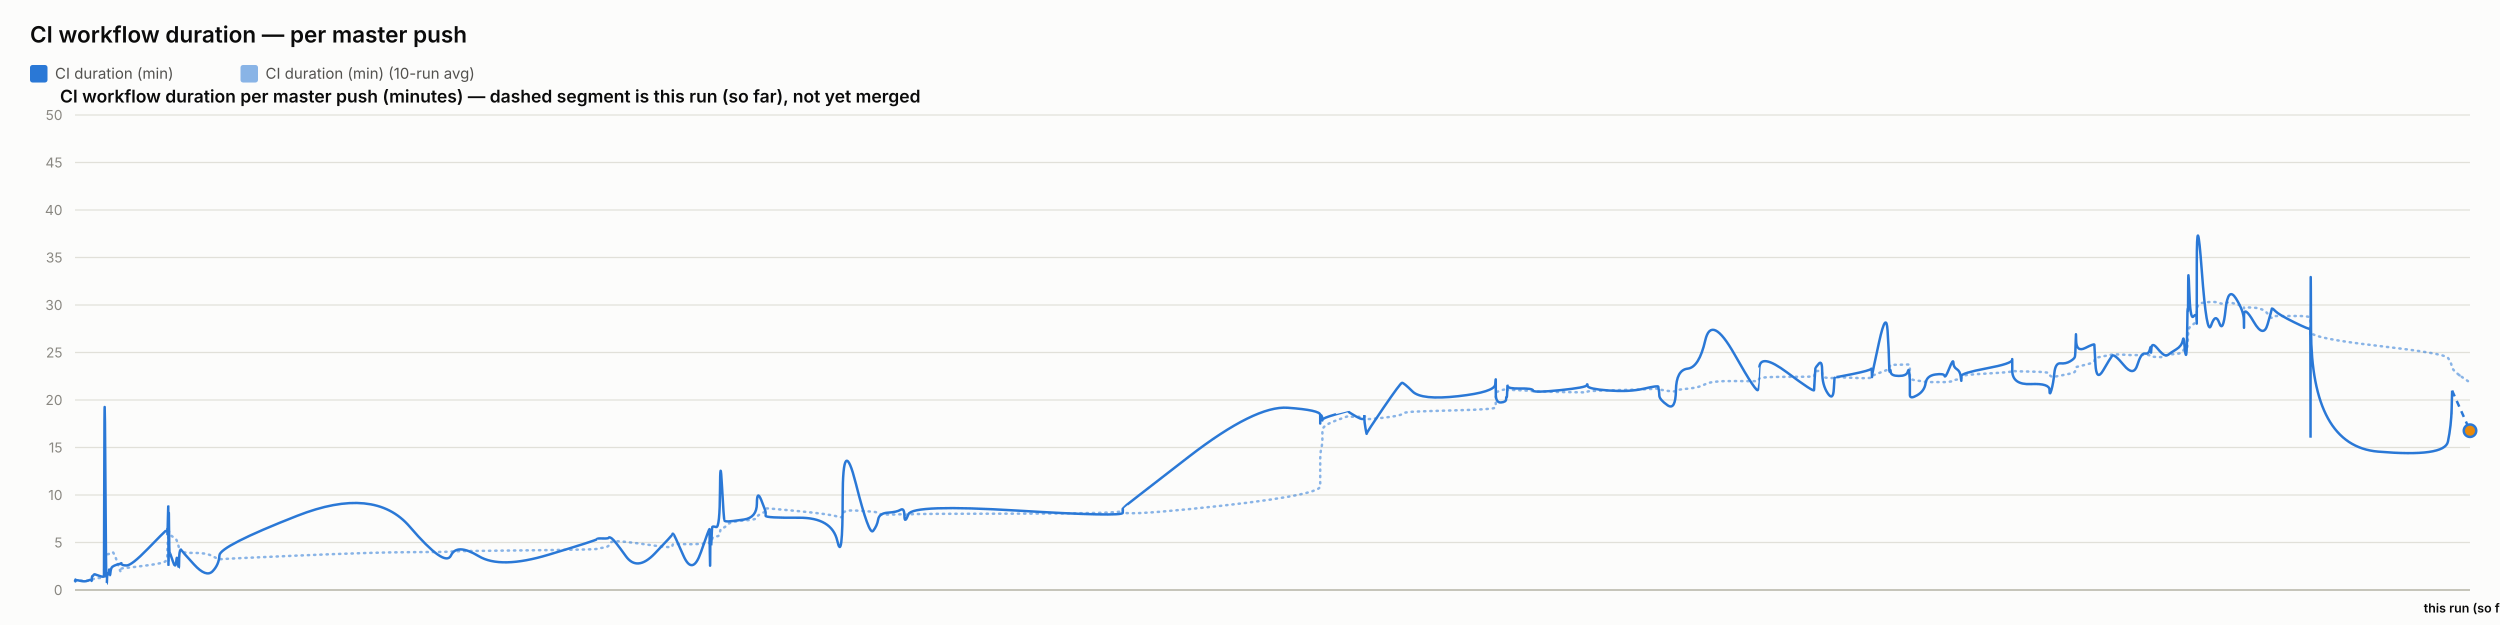
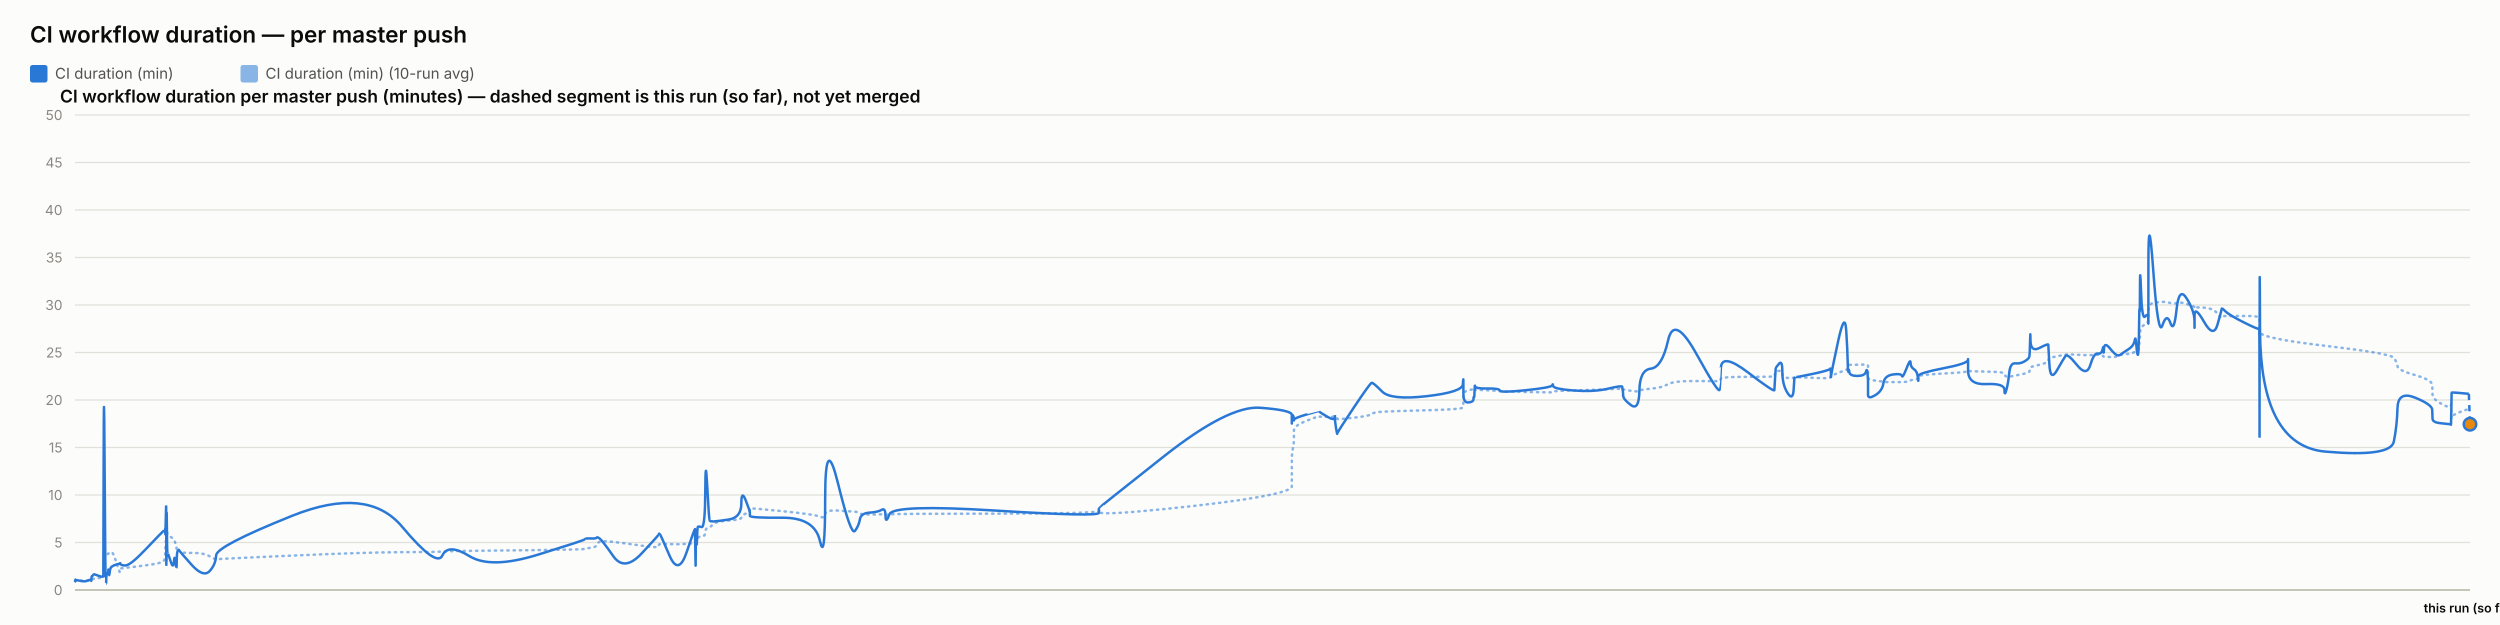
<svg xmlns="http://www.w3.org/2000/svg" width="2000" height="500" viewBox="0 0 2000 500" font-family="system-ui, -apple-system, sans-serif">
  <rect x="0" y="0" width="2000" height="500" fill="#fcfcfb" />
  <text x="24" y="34" font-size="18" font-weight="600" fill="#0b0b0b">CI workflow duration — per master push</text>
  <rect x="24" y="52" width="14" height="14" rx="2" fill="#2a78d6" />
  <text x="44" y="63" font-size="12" fill="#52514e" font-family="system-ui, -apple-system, sans-serif">CI duration (min)</text>
  <rect x="192.4" y="52" width="14" height="14" rx="2" fill="#2a78d6" opacity="0.55" />
  <text x="212.4" y="63" font-size="12" fill="#52514e" font-family="system-ui, -apple-system, sans-serif">CI duration (min) (10-run avg)</text>
  <text x="48" y="82" font-size="14" font-weight="600" fill="#0b0b0b" font-family="system-ui, -apple-system, sans-serif">CI workflow duration per master push (minutes) — dashed segment is this run (so far), not yet merged</text>
  <line x1="60" y1="472" x2="1976" y2="472" stroke="#e1e0d9" stroke-width="1" />
  <text x="50" y="476" font-size="11" text-anchor="end" fill="#898781" font-family="system-ui, -apple-system, sans-serif">0</text>
  <line x1="60" y1="434" x2="1976" y2="434" stroke="#e1e0d9" stroke-width="1" />
  <text x="50" y="438" font-size="11" text-anchor="end" fill="#898781" font-family="system-ui, -apple-system, sans-serif">5</text>
  <line x1="60" y1="396" x2="1976" y2="396" stroke="#e1e0d9" stroke-width="1" />
  <text x="50" y="400" font-size="11" text-anchor="end" fill="#898781" font-family="system-ui, -apple-system, sans-serif">10</text>
  <line x1="60" y1="358" x2="1976" y2="358" stroke="#e1e0d9" stroke-width="1" />
  <text x="50" y="362" font-size="11" text-anchor="end" fill="#898781" font-family="system-ui, -apple-system, sans-serif">15</text>
  <line x1="60" y1="320" x2="1976" y2="320" stroke="#e1e0d9" stroke-width="1" />
  <text x="50" y="324" font-size="11" text-anchor="end" fill="#898781" font-family="system-ui, -apple-system, sans-serif">20</text>
  <line x1="60" y1="282" x2="1976" y2="282" stroke="#e1e0d9" stroke-width="1" />
  <text x="50" y="286" font-size="11" text-anchor="end" fill="#898781" font-family="system-ui, -apple-system, sans-serif">25</text>
  <line x1="60" y1="244" x2="1976" y2="244" stroke="#e1e0d9" stroke-width="1" />
  <text x="50" y="248" font-size="11" text-anchor="end" fill="#898781" font-family="system-ui, -apple-system, sans-serif">30</text>
  <line x1="60" y1="206" x2="1976" y2="206" stroke="#e1e0d9" stroke-width="1" />
  <text x="50" y="210" font-size="11" text-anchor="end" fill="#898781" font-family="system-ui, -apple-system, sans-serif">35</text>
  <line x1="60" y1="168" x2="1976" y2="168" stroke="#e1e0d9" stroke-width="1" />
  <text x="50" y="172" font-size="11" text-anchor="end" fill="#898781" font-family="system-ui, -apple-system, sans-serif">40</text>
  <line x1="60" y1="130" x2="1976" y2="130" stroke="#e1e0d9" stroke-width="1" />
  <text x="50" y="134" font-size="11" text-anchor="end" fill="#898781" font-family="system-ui, -apple-system, sans-serif">45</text>
  <line x1="60" y1="92" x2="1976" y2="92" stroke="#e1e0d9" stroke-width="1" />
  <text x="50" y="96" font-size="11" text-anchor="end" fill="#898781" font-family="system-ui, -apple-system, sans-serif">50</text>
  <line x1="60" y1="472" x2="1976" y2="472" stroke="#c3c2b7" stroke-width="1.5" />
-   <path d="M 60 464.907 Q 60.049 464.463 60.168 464.622 Q 60.287 464.78 60.329 464.701 Q 60.371 464.622 60.381 464.498 Q 60.392 464.375 60.429 464.451 Q 60.466 464.527 60.476 464.472 Q 60.486 464.418 64.205 464.488 Q 67.923 464.558 70.19 464.5 Q 72.457 464.442 72.763 464.453 Q 73.07 464.463 73.237 464.457 Q 73.404 464.451 73.42 464.356 Q 73.436 464.261 73.641 464.026 Q 73.846 463.792 73.925 463.64 Q 74.004 463.488 74.684 463.285 Q 75.365 463.083 75.691 462.791 Q 76.017 462.5 79.578 462.411 Q 83.14 462.323 83.181 462.031 Q 83.223 461.74 83.447 452.544 Q 83.672 443.348 84.248 443.481 Q 84.825 443.614 85.208 443.722 Q 85.591 443.829 85.637 443.62 Q 85.683 443.411 86.319 443.335 Q 86.954 443.259 87.048 443.196 Q 87.142 443.133 87.244 442.86 Q 87.347 442.588 87.645 442.721 Q 87.943 442.854 88.319 442.474 Q 88.696 442.094 89.892 441.733 Q 91.087 441.372 93.853 449.928 Q 96.62 458.485 96.774 457.699 Q 96.928 456.914 96.933 456.04 Q 96.938 455.166 97.106 454.887 Q 97.273 454.609 101.291 454.267 Q 105.309 453.925 118.173 452.227 Q 131.037 450.53 132.38 449.023 Q 133.724 447.515 133.777 445.603 Q 133.83 443.69 133.841 442.075 Q 133.852 440.46 133.91 439.269 Q 133.968 438.079 134.014 436.831 Q 134.06 435.583 134.319 433.221 Q 134.578 430.859 134.643 428.629 Q 134.707 426.4 134.742 427.236 Q 134.777 428.072 134.789 425.532 Q 134.801 422.993 134.855 424.988 Q 134.909 426.983 134.945 425.602 Q 134.982 424.221 135.189 425.159 Q 135.397 426.096 135.682 427.084 Q 135.966 428.072 138.205 429.427 Q 140.443 430.783 140.994 431.625 Q 141.546 432.467 142.382 435.159 Q 143.219 437.851 143.259 439.7 Q 143.298 441.549 144.096 440.067 Q 144.894 438.585 145.159 440.549 Q 145.425 442.512 155.198 442.335 Q 164.972 442.157 170.082 444.938 Q 175.191 447.718 175.528 447.433 Q 175.865 447.148 237.728 444.475 Q 299.591 441.803 327.822 441.733 Q 356.052 441.663 360.766 441.252 Q 365.48 440.84 382.905 440.701 Q 400.331 440.561 438.952 440.074 Q 477.573 439.586 477.597 439.143 Q 477.621 438.699 482.201 438.205 Q 486.781 437.711 487.037 436.065 Q 487.292 434.418 489.447 433.443 Q 491.602 432.467 500.646 433.5 Q 509.689 434.532 523.784 436.521 Q 537.88 438.509 537.882 437.129 Q 537.884 435.748 538.51 435.381 Q 539.136 435.013 546.561 435.305 Q 553.986 435.596 560.714 435.108 Q 567.441 434.621 567.481 434.336 Q 567.521 434.051 567.557 433.721 Q 567.593 433.392 567.6 433.037 Q 567.607 432.683 567.864 434.158 Q 568.121 435.634 568.165 434.139 Q 568.21 432.645 568.541 432.442 Q 568.873 432.239 568.909 432.936 Q 568.946 433.633 569.223 433.405 Q 569.5 433.177 569.795 431.156 Q 570.09 429.136 572.958 429.142 Q 575.826 429.149 575.995 426.026 Q 576.163 422.904 577.599 422.486 Q 579.035 422.068 579.602 421.815 Q 580.168 421.561 582.509 419.332 Q 584.85 417.103 595.151 416.425 Q 605.452 415.747 605.507 414.12 Q 605.561 412.492 609.032 410.89 Q 612.502 409.287 612.503 408.724 Q 612.504 408.16 612.506 407.666 Q 612.507 407.172 612.508 406.767 Q 612.51 406.361 639.047 408.939 Q 665.585 411.517 669.845 413.29 Q 674.106 415.063 674.145 411.466 Q 674.183 407.869 684.727 408.451 Q 695.272 409.034 698.472 409.363 Q 701.673 409.693 702.521 410.643 Q 703.369 411.593 710.401 411.643 Q 717.432 411.694 720.452 411.434 Q 723.472 411.175 723.56 411.605 Q 723.649 412.036 726.736 411.485 Q 729.824 410.934 813.995 410.915 Q 898.167 410.896 898.215 408.667 Q 898.264 406.437 898.269 409.484 Q 898.273 412.53 951.269 407.305 Q 1004.265 402.08 1030.217 397.45 Q 1056.17 392.821 1056.171 389.078 Q 1056.173 385.335 1056.174 381.541 Q 1056.175 377.747 1056.176 374.492 Q 1056.177 371.237 1056.179 366.816 Q 1056.18 362.395 1057.041 358.906 Q 1057.902 355.416 1057.905 351.591 Q 1057.908 347.765 1057.91 344.149 Q 1057.912 340.533 1068.173 336.657 Q 1078.434 332.781 1078.437 333.002 Q 1078.439 333.224 1078.682 333.306 Q 1078.926 333.389 1085.185 333.452 Q 1091.444 333.515 1091.446 333.338 Q 1091.448 333.161 1091.451 332.983 Q 1091.453 332.806 1092.399 333.648 Q 1093.344 334.491 1093.359 335.105 Q 1093.373 335.719 1106.845 334.187 Q 1120.316 332.654 1121.59 331.229 Q 1122.863 329.804 1130.011 329.386 Q 1137.158 328.968 1166.493 328.214 Q 1195.827 327.461 1196.202 326.036 Q 1196.577 324.611 1196.582 323.224 Q 1196.587 321.837 1196.593 320.412 Q 1196.599 318.987 1196.62 317.53 Q 1196.64 316.073 1196.644 314.788 Q 1196.647 313.502 1200.764 312.292 Q 1204.881 311.083 1204.887 311.608 Q 1204.893 312.134 1205.262 312.761 Q 1205.631 313.388 1205.801 312.704 Q 1205.97 312.02 1206.091 311.887 Q 1206.212 311.754 1216.143 312.223 Q 1226.075 312.691 1226.524 312.945 Q 1226.973 313.198 1248.017 313.61 Q 1269.061 314.021 1269.465 313.926 Q 1269.87 313.831 1270.099 313.274 Q 1270.328 312.717 1286.864 312.318 Q 1303.399 311.919 1315.034 311.482 Q 1326.669 311.045 1326.682 310.646 Q 1326.696 310.247 1327.025 310.582 Q 1327.354 310.918 1327.451 311.349 Q 1327.548 311.779 1333.997 312.685 Q 1340.446 313.591 1340.733 312.672 Q 1341.02 311.754 1350.128 310.95 Q 1359.237 310.145 1364.192 307.371 Q 1369.147 304.597 1387.626 304.851 Q 1406.104 305.104 1406.429 304.768 Q 1406.754 304.433 1406.78 304.369 Q 1406.806 304.306 1407.44 302.868 Q 1408.074 301.431 1429.647 301.469 Q 1451.219 301.507 1451.23 301.032 Q 1451.241 300.557 1451.782 298.866 Q 1452.323 297.175 1452.331 297.086 Q 1452.339 296.997 1455.058 296.687 Q 1457.777 296.377 1457.778 299.233 Q 1457.78 302.089 1462.121 302.336 Q 1466.462 302.583 1467.041 302.305 Q 1467.621 302.026 1467.764 301.785 Q 1467.906 301.545 1482.106 302.267 Q 1496.306 302.989 1496.868 301.975 Q 1497.43 300.962 1497.513 300.626 Q 1497.596 300.291 1497.601 300.506 Q 1497.606 300.721 1503.295 298.403 Q 1508.984 296.085 1510.062 295.775 Q 1511.141 295.465 1511.278 295.028 Q 1511.416 294.591 1511.836 293.254 Q 1512.257 291.918 1512.574 291.886 Q 1512.891 291.855 1519.087 291.785 Q 1525.284 291.715 1526.185 291.601 Q 1527.086 291.487 1527.485 291.981 Q 1527.885 292.475 1527.887 292.52 Q 1527.888 292.564 1527.89 293.058 Q 1527.891 293.552 1527.894 296.769 Q 1527.897 299.987 1527.899 301.893 Q 1527.901 303.799 1533.74 304.477 Q 1539.58 305.155 1540.445 305.465 Q 1541.31 305.775 1548.218 305.668 Q 1555.126 305.56 1555.643 305.668 Q 1556.16 305.775 1559.406 305.402 Q 1562.653 305.028 1562.701 304.528 Q 1562.749 304.027 1565.41 303.66 Q 1568.07 303.293 1568.571 303.115 Q 1569.072 302.938 1569.079 302.495 Q 1569.086 302.051 1569.094 300.994 Q 1569.102 299.936 1589.403 298.84 Q 1609.703 297.745 1609.749 296.953 Q 1609.796 296.161 1609.799 296.63 Q 1609.803 297.099 1624.696 297.282 Q 1639.59 297.466 1639.604 299.005 Q 1639.618 300.544 1641.131 301.196 Q 1642.644 301.849 1643.482 301.513 Q 1644.32 301.177 1648.442 300.455 Q 1652.563 299.733 1656.018 298.923 Q 1659.473 298.112 1659.911 297.377 Q 1660.349 296.643 1660.553 295.211 Q 1660.758 293.78 1660.886 293.641 Q 1661.015 293.501 1668.192 291.842 Q 1675.369 290.183 1675.474 288.688 Q 1675.579 287.193 1676.344 286.611 Q 1677.109 286.028 1682.603 285.027 Q 1688.097 284.027 1689.669 283.647 Q 1691.24 283.267 1699.069 283.792 Q 1706.899 284.318 1709.883 284.077 Q 1712.867 283.837 1715.962 283.818 Q 1719.056 283.799 1719.917 284.464 Q 1720.777 285.129 1720.782 285.262 Q 1720.786 285.395 1721.08 285.319 Q 1721.373 285.243 1725.802 285.604 Q 1730.231 285.965 1732.045 284.907 Q 1733.859 283.849 1735.141 283.628 Q 1736.424 283.406 1740.906 283.115 Q 1745.388 282.823 1746.177 281.145 Q 1746.966 279.467 1747.485 279.492 Q 1748.004 279.517 1748.696 279.593 Q 1749.388 279.669 1749.667 278.529 Q 1749.946 277.389 1749.983 275.42 Q 1750.021 273.45 1750.253 272.38 Q 1750.486 271.309 1750.534 267.56 Q 1750.582 263.811 1751.392 262.392 Q 1752.203 260.973 1754.675 259.377 Q 1757.147 257.781 1757.272 256.831 Q 1757.397 255.881 1757.407 255.476 Q 1757.418 255.071 1757.434 249.079 Q 1757.45 243.088 1761.433 242.366 Q 1765.417 241.644 1768.936 241.505 Q 1772.455 241.365 1775.434 242.442 Q 1778.412 243.519 1780.446 242.366 Q 1782.48 241.213 1788.744 243.202 Q 1795.008 245.191 1795.108 245.558 Q 1795.209 245.925 1795.217 246.438 Q 1795.225 246.951 1795.228 246.267 Q 1795.23 245.583 1803 246.128 Q 1810.77 246.673 1814.053 250.935 Q 1817.337 255.197 1817.421 253.975 Q 1817.506 252.753 1820.262 252.841 Q 1823.018 252.93 1835.477 252.791 Q 1847.935 252.651 1848.158 254.304 Q 1848.38 255.957 1848.411 263.063 Q 1848.441 270.169 1848.463 265.565 Q 1848.485 260.961 1848.814 265.768 Q 1849.143 270.575 1902.433 276.661 Q 1955.723 282.747 1958.343 286.243 Q 1960.963 289.739 1961.333 292.957 Q 1961.703 296.174 1968.852 301.101 Q 1961.703 296.174 1976 306.029" fill="none" stroke="#2a78d6" stroke-width="2" stroke-dasharray="1,4" stroke-linecap="round" opacity="0.55" />
-   <path d="M 60 464.907 Q 60.049 464.02 60.168 464.717 Q 60.287 465.413 60.329 464.78 Q 60.371 464.147 60.381 463.767 Q 60.392 463.387 60.429 464.337 Q 60.466 465.287 60.476 464.527 Q 60.486 463.767 64.205 464.653 Q 67.923 465.54 70.19 464.527 Q 72.457 463.513 72.763 464.083 Q 73.07 464.653 73.237 464.717 Q 73.404 464.78 73.42 463.45 Q 73.436 462.12 73.641 461.423 Q 73.846 460.727 73.925 460.917 Q 74.004 461.107 74.684 460.22 Q 75.365 459.333 75.691 459.397 Q 76.017 459.46 79.578 460.727 Q 83.14 461.993 83.181 460.853 Q 83.223 459.713 83.447 369.653 Q 83.672 279.593 84.248 373.453 Q 84.825 467.313 85.208 467.123 Q 85.591 466.933 85.637 462.437 Q 85.683 457.94 86.319 458.573 Q 86.954 459.207 87.048 459.523 Q 87.142 459.84 87.244 456.863 Q 87.347 453.887 87.645 458.003 Q 87.943 462.12 88.319 458.257 Q 88.696 454.393 89.892 453.443 Q 91.087 452.493 93.853 451.607 Q 96.62 450.72 96.774 451.163 Q 96.928 451.607 96.933 450.53 Q 96.938 449.453 97.106 450.91 Q 97.273 452.367 101.291 452.367 Q 105.309 452.367 118.173 439.13 Q 131.037 425.893 132.38 424.817 Q 133.724 423.74 133.777 423.803 Q 133.83 423.867 133.841 422.98 Q 133.852 422.093 133.91 425.387 Q 133.968 428.68 134.014 427.223 Q 134.06 425.767 134.319 415.063 Q 134.578 404.36 134.643 404.613 Q 134.707 404.867 134.742 436.977 Q 134.777 469.087 134.789 435.33 Q 134.801 401.573 134.855 433.683 Q 134.909 465.793 134.945 430.96 Q 134.982 396.127 135.189 419.37 Q 135.397 442.613 135.682 442.233 Q 135.966 441.853 138.205 448.82 Q 140.443 455.787 140.994 449.2 Q 141.546 442.613 142.382 450.403 Q 143.219 458.193 143.259 450.023 Q 143.298 441.853 144.096 440.65 Q 144.894 439.447 145.159 440.143 Q 145.425 440.84 155.198 451.543 Q 164.972 462.247 170.082 456.99 Q 175.191 451.733 175.528 444.323 Q 175.865 436.913 237.728 412.657 Q 299.591 388.4 327.822 421.397 Q 356.052 454.393 360.766 444.387 Q 365.48 434.38 382.905 444.893 Q 400.331 455.407 438.952 443.753 Q 477.573 432.1 477.597 431.34 Q 477.621 430.58 482.201 430.77 Q 486.781 430.96 487.037 430.137 Q 487.292 429.313 489.447 430.77 Q 491.602 432.227 500.646 444.893 Q 509.689 457.56 523.784 442.867 Q 537.88 428.173 537.882 427.477 Q 537.884 426.78 538.51 426.907 Q 539.136 427.033 546.561 444.133 Q 553.986 461.233 560.714 441.79 Q 567.441 422.347 567.481 423.613 Q 567.521 424.88 567.557 424.627 Q 567.593 424.373 567.6 423.297 Q 567.607 422.22 567.864 441.98 Q 568.121 461.74 568.165 444.703 Q 568.21 427.667 568.541 425.893 Q 568.873 424.12 568.909 432.417 Q 568.946 440.713 569.223 431.593 Q 569.5 422.473 569.795 421.65 Q 570.09 420.827 572.958 421.65 Q 575.826 422.473 575.995 392.453 Q 576.163 362.433 577.599 389.223 Q 579.035 416.013 579.602 416.583 Q 580.168 417.153 582.509 417.153 Q 584.85 417.153 595.151 415.633 Q 605.452 414.113 605.507 402.84 Q 605.561 391.567 609.032 400.117 Q 612.502 408.667 612.503 409.933 Q 612.504 411.2 612.506 411.073 Q 612.507 410.947 612.508 412.657 Q 612.51 414.367 639.047 414.177 Q 665.585 413.987 669.845 432.733 Q 674.106 451.48 674.145 398.343 Q 674.183 345.207 684.727 387.007 Q 695.272 428.807 698.472 424.753 Q 701.673 420.7 702.521 415.633 Q 703.369 410.567 710.401 410.123 Q 717.432 409.68 720.452 407.843 Q 723.472 406.007 723.56 412.783 Q 723.649 419.56 726.736 411.453 Q 729.824 403.347 813.995 408.477 Q 898.167 413.607 898.215 410.25 Q 898.264 406.893 898.269 406.513 Q 898.273 406.133 951.269 365.22 Q 1004.265 324.307 1030.217 326.207 Q 1056.17 328.107 1056.171 331.907 Q 1056.173 335.707 1056.174 334.757 Q 1056.175 333.807 1056.176 337.353 Q 1056.177 340.9 1056.179 336.023 Q 1056.18 331.147 1057.041 332.35 Q 1057.902 333.553 1057.905 335.327 Q 1057.908 337.1 1057.91 335.833 Q 1057.912 334.567 1068.173 331.59 Q 1078.434 328.613 1078.437 328.677 Q 1078.439 328.74 1078.682 329.247 Q 1078.926 329.753 1085.185 333.363 Q 1091.444 336.973 1091.446 333.617 Q 1091.448 330.26 1091.451 333.807 Q 1091.453 337.353 1092.399 342.673 Q 1093.344 347.993 1093.359 346.917 Q 1093.373 345.84 1106.845 326.143 Q 1120.316 306.447 1121.59 306.257 Q 1122.863 306.067 1130.011 313.16 Q 1137.158 320.253 1166.493 316.96 Q 1195.827 313.667 1196.202 307.46 Q 1196.577 301.253 1196.582 305.243 Q 1196.587 309.233 1196.593 305.497 Q 1196.599 301.76 1196.62 304.99 Q 1196.64 308.22 1196.644 315.25 Q 1196.647 322.28 1200.764 321.963 Q 1204.881 321.647 1204.887 319.303 Q 1204.893 316.96 1205.262 317.783 Q 1205.631 318.607 1205.801 312.59 Q 1205.97 306.573 1206.091 308.79 Q 1206.212 311.007 1216.143 310.817 Q 1226.075 310.627 1226.524 312.463 Q 1226.973 314.3 1248.017 312.147 Q 1269.061 309.993 1269.465 308.157 Q 1269.87 306.32 1270.099 308.727 Q 1270.328 311.133 1286.864 312.4 Q 1303.399 313.667 1315.034 310.943 Q 1326.669 308.22 1326.682 309.423 Q 1326.696 310.627 1327.025 311.957 Q 1327.354 313.287 1327.451 316.453 Q 1327.548 319.62 1333.997 324.18 Q 1340.446 328.74 1340.733 312.337 Q 1341.02 295.933 1350.128 294.92 Q 1359.237 293.907 1364.192 272.373 Q 1369.147 250.84 1387.626 283.52 Q 1406.104 316.2 1406.429 311.577 Q 1406.754 306.953 1406.78 306.953 Q 1406.806 306.953 1407.44 294.413 Q 1408.074 281.873 1429.647 297.96 Q 1451.219 314.047 1451.23 312.083 Q 1451.241 310.12 1451.782 302.52 Q 1452.323 294.92 1452.331 294.54 Q 1452.339 294.16 1455.058 290.93 Q 1457.777 287.7 1457.778 297.833 Q 1457.78 307.967 1462.121 314.553 Q 1466.462 321.14 1467.041 311.26 Q 1467.621 301.38 1467.764 301.76 Q 1467.906 302.14 1482.106 299.227 Q 1496.306 296.313 1496.868 295.047 Q 1497.43 293.78 1497.513 298.593 Q 1497.596 303.407 1497.601 301.317 Q 1497.606 299.227 1503.295 273.513 Q 1508.984 247.8 1510.062 264.647 Q 1511.141 281.493 1511.278 290.36 Q 1511.416 299.227 1511.836 296.82 Q 1512.257 294.413 1512.574 297.58 Q 1512.891 300.747 1519.087 300.747 Q 1525.284 300.747 1526.185 297.39 Q 1527.086 294.033 1527.485 298.847 Q 1527.885 303.66 1527.887 303.977 Q 1527.888 304.293 1527.89 306.7 Q 1527.891 309.107 1527.894 310.627 Q 1527.897 312.147 1527.899 315.883 Q 1527.901 319.62 1533.74 316.2 Q 1539.58 312.78 1540.445 306.7 Q 1541.31 300.62 1548.218 299.607 Q 1555.126 298.593 1555.643 300.747 Q 1556.16 302.9 1559.406 294.73 Q 1562.653 286.56 1562.701 290.107 Q 1562.749 293.653 1565.41 295.3 Q 1568.07 296.947 1568.571 301.253 Q 1569.072 305.56 1569.079 304.42 Q 1569.086 303.28 1569.094 300.873 Q 1569.102 298.467 1589.403 294.667 Q 1609.703 290.867 1609.749 287.827 Q 1609.796 284.787 1609.799 296.377 Q 1609.803 307.967 1624.696 307.27 Q 1639.59 306.573 1639.604 311.957 Q 1639.618 317.34 1641.131 312.02 Q 1642.644 306.7 1643.482 298.467 Q 1644.32 290.233 1648.442 290.677 Q 1652.563 291.12 1656.018 289.093 Q 1659.473 287.067 1659.911 285.42 Q 1660.349 283.773 1660.553 273.007 Q 1660.758 262.24 1660.886 272.12 Q 1661.015 282 1668.192 278.39 Q 1675.369 274.78 1675.474 275.73 Q 1675.579 276.68 1676.344 291.183 Q 1677.109 305.687 1682.603 296.187 Q 1688.097 286.687 1689.669 284.66 Q 1691.24 282.633 1699.069 292.133 Q 1706.899 301.633 1709.883 291.943 Q 1712.867 282.253 1715.962 282.823 Q 1719.056 283.393 1719.917 279.467 Q 1720.777 275.54 1720.782 280.1 Q 1720.786 284.66 1721.08 278.96 Q 1721.373 273.26 1725.802 278.58 Q 1730.231 283.9 1732.045 284.217 Q 1733.859 284.533 1735.141 283.393 Q 1736.424 282.253 1740.906 279.53 Q 1745.388 276.807 1746.177 272.437 Q 1746.966 268.067 1747.485 275.413 Q 1748.004 282.76 1748.696 283.837 Q 1749.388 284.913 1749.667 268.827 Q 1749.946 252.74 1749.983 249.003 Q 1750.021 245.267 1750.253 248.56 Q 1750.486 251.853 1750.534 230.383 Q 1750.582 208.913 1751.392 232.537 Q 1752.203 256.16 1754.675 253.247 Q 1757.147 250.333 1757.272 254.07 Q 1757.397 257.807 1757.407 258.883 Q 1757.418 259.96 1757.434 211.447 Q 1757.45 162.933 1761.433 216.703 Q 1765.417 270.473 1768.936 260.213 Q 1772.455 249.953 1775.434 258.377 Q 1778.412 266.8 1780.446 247.8 Q 1782.48 228.8 1788.744 238.743 Q 1795.008 248.687 1795.108 256.097 Q 1795.209 263.507 1795.217 262.05 Q 1795.225 260.593 1795.228 252.36 Q 1795.23 244.127 1803 257.49 Q 1810.77 270.853 1814.053 259.517 Q 1817.337 248.18 1817.421 247.103 Q 1817.506 246.027 1820.262 248.877 Q 1823.018 251.727 1835.477 257.87 Q 1847.935 264.013 1848.158 262.937 Q 1848.38 261.86 1848.411 326.333 Q 1848.441 390.807 1848.463 281.113 Q 1848.485 171.42 1848.814 264.077 Q 1849.143 356.733 1902.433 361.293 Q 1955.723 365.853 1958.343 353.313 Q 1960.963 340.773 1961.333 326.65 Q 1960.963 340.773 1961.703 312.527" fill="none" stroke="#2a78d6" stroke-width="2" />
-   <path d="M 1961.703 312.527 L 1976 344.573" fill="none" stroke="#2a78d6" stroke-width="2" stroke-dasharray="5,4" />
-   <circle cx="1976" cy="344.573" r="5" fill="#e8890c" stroke="#2a78d6" stroke-width="2" />
+   <path d="M 60 464.907 Q 60.048 464.463 60.164 464.622 Q 60.28 464.78 60.321 464.701 Q 60.362 464.622 60.372 464.498 Q 60.383 464.375 60.419 464.451 Q 60.456 464.527 60.465 464.472 Q 60.475 464.418 64.109 464.488 Q 67.743 464.558 69.958 464.5 Q 72.173 464.442 72.472 464.453 Q 72.771 464.463 72.935 464.457 Q 73.098 464.451 73.114 464.356 Q 73.13 464.261 73.33 464.026 Q 73.531 463.792 73.608 463.64 Q 73.685 463.488 74.349 463.285 Q 75.014 463.083 75.333 462.791 Q 75.652 462.5 79.132 462.411 Q 82.612 462.323 82.653 462.031 Q 82.693 461.74 82.913 452.544 Q 83.132 443.348 83.695 443.481 Q 84.259 443.614 84.633 443.722 Q 85.008 443.829 85.053 443.62 Q 85.098 443.411 85.718 443.335 Q 86.339 443.259 86.431 443.196 Q 86.523 443.133 86.623 442.86 Q 86.723 442.588 87.014 442.721 Q 87.305 442.854 87.673 442.474 Q 88.042 442.094 89.21 441.733 Q 90.378 441.372 93.081 449.928 Q 95.784 458.485 95.935 457.699 Q 96.086 456.914 96.091 456.04 Q 96.096 455.166 96.259 454.887 Q 96.423 454.609 100.349 454.267 Q 104.275 453.925 116.846 452.227 Q 129.417 450.53 130.729 449.023 Q 132.042 447.515 132.095 445.603 Q 132.147 443.69 132.157 442.075 Q 132.168 440.46 132.225 439.269 Q 132.281 438.079 132.326 436.831 Q 132.371 435.583 132.624 433.221 Q 132.877 430.859 132.94 428.629 Q 133.004 426.4 133.038 427.236 Q 133.072 428.072 133.083 425.532 Q 133.095 422.993 133.148 424.988 Q 133.201 426.983 133.236 425.602 Q 133.271 424.221 133.475 425.159 Q 133.678 426.096 133.956 427.084 Q 134.234 428.072 136.421 429.427 Q 138.608 430.783 139.147 431.625 Q 139.686 432.467 140.504 435.159 Q 141.321 437.851 141.36 439.7 Q 141.399 441.549 142.178 440.067 Q 142.958 438.585 143.217 440.549 Q 143.476 442.512 153.027 442.335 Q 162.578 442.157 167.571 444.938 Q 172.564 447.718 172.893 447.433 Q 173.223 447.148 233.675 444.475 Q 294.127 441.803 321.714 441.733 Q 349.3 441.663 353.906 441.252 Q 358.513 440.84 375.541 440.701 Q 392.57 440.561 430.31 440.074 Q 468.05 439.586 468.073 439.143 Q 468.097 438.699 472.572 438.205 Q 477.048 437.711 477.298 436.065 Q 477.547 434.418 479.653 433.443 Q 481.759 432.467 490.596 433.5 Q 499.434 434.532 513.207 436.521 Q 526.981 438.509 526.983 437.129 Q 526.986 435.748 527.597 435.381 Q 528.209 435.013 535.464 435.305 Q 542.72 435.596 549.294 435.108 Q 555.868 434.621 555.907 434.336 Q 555.946 434.051 555.982 433.721 Q 556.017 433.392 556.024 433.037 Q 556.031 432.683 556.282 434.158 Q 556.532 435.634 556.576 434.139 Q 556.619 432.645 556.943 432.442 Q 557.267 432.239 557.303 432.936 Q 557.339 433.633 557.609 433.405 Q 557.88 433.177 558.169 431.156 Q 558.457 429.136 561.259 429.142 Q 564.062 429.149 564.227 426.026 Q 564.391 422.904 565.795 422.486 Q 567.198 422.068 567.752 421.815 Q 568.305 421.561 570.593 419.332 Q 572.88 417.103 582.946 416.425 Q 593.012 415.747 593.066 414.12 Q 593.119 412.492 596.51 410.89 Q 599.901 409.287 599.902 408.724 Q 599.904 408.16 599.905 407.666 Q 599.906 407.172 599.908 406.767 Q 599.909 406.361 625.841 408.939 Q 651.774 411.517 655.937 413.29 Q 660.1 415.063 660.138 411.466 Q 660.176 407.869 670.48 408.451 Q 680.783 409.034 683.911 409.363 Q 687.039 409.693 687.867 410.643 Q 688.696 411.593 695.567 411.643 Q 702.439 411.694 705.389 411.434 Q 708.34 411.175 708.427 411.605 Q 708.513 412.036 711.531 411.485 Q 714.548 410.934 796.8 410.915 Q 879.051 410.896 879.099 408.667 Q 879.147 406.437 879.151 409.484 Q 879.155 412.53 930.942 407.305 Q 982.73 402.08 1008.09 397.45 Q 1033.451 392.821 1033.452 389.078 Q 1033.454 385.335 1033.455 381.541 Q 1033.456 377.747 1033.457 374.492 Q 1033.458 371.237 1033.46 366.816 Q 1033.461 362.395 1034.303 358.906 Q 1035.144 355.416 1035.147 351.591 Q 1035.149 347.765 1035.151 344.149 Q 1035.153 340.533 1045.18 336.657 Q 1055.208 332.781 1055.21 333.002 Q 1055.212 333.224 1055.45 333.306 Q 1055.688 333.389 1061.804 333.452 Q 1067.921 333.515 1067.923 333.338 Q 1067.925 333.161 1067.927 332.983 Q 1067.929 332.806 1068.853 333.648 Q 1069.778 334.491 1069.792 335.105 Q 1069.806 335.719 1082.97 334.187 Q 1096.134 332.654 1097.379 331.229 Q 1098.623 329.804 1105.608 329.386 Q 1112.592 328.968 1141.258 328.214 Q 1169.923 327.461 1170.29 326.036 Q 1170.656 324.611 1170.661 323.224 Q 1170.666 321.837 1170.672 320.412 Q 1170.677 318.987 1170.698 317.53 Q 1170.718 316.073 1170.721 314.788 Q 1170.724 313.502 1174.747 312.292 Q 1178.771 311.083 1178.777 311.608 Q 1178.783 312.134 1179.143 312.761 Q 1179.504 313.388 1179.669 312.704 Q 1179.835 312.02 1179.953 311.887 Q 1180.071 311.754 1189.776 312.223 Q 1199.481 312.691 1199.92 312.945 Q 1200.359 313.198 1220.923 313.61 Q 1241.487 314.021 1241.882 313.926 Q 1242.277 313.831 1242.501 313.274 Q 1242.725 312.717 1258.883 312.318 Q 1275.042 311.919 1286.411 311.482 Q 1297.781 311.045 1297.794 310.646 Q 1297.807 310.247 1298.129 310.582 Q 1298.45 310.918 1298.545 311.349 Q 1298.64 311.779 1304.942 312.685 Q 1311.244 313.591 1311.524 312.672 Q 1311.804 311.754 1320.705 310.95 Q 1329.606 310.145 1334.448 307.371 Q 1339.291 304.597 1357.348 304.851 Q 1375.405 305.104 1375.722 304.768 Q 1376.039 304.433 1376.065 304.369 Q 1376.09 304.306 1376.71 302.868 Q 1377.33 301.431 1398.41 301.469 Q 1419.491 301.507 1419.502 301.032 Q 1419.512 300.557 1420.041 298.866 Q 1420.569 297.175 1420.577 297.086 Q 1420.585 296.997 1423.242 296.687 Q 1425.899 296.377 1425.9 299.233 Q 1425.902 302.089 1430.144 302.336 Q 1434.386 302.583 1434.952 302.305 Q 1435.519 302.026 1435.658 301.785 Q 1435.797 301.545 1449.673 302.267 Q 1463.549 302.989 1464.098 301.975 Q 1464.648 300.962 1464.729 300.626 Q 1464.81 300.291 1464.815 300.506 Q 1464.82 300.721 1470.379 298.403 Q 1475.938 296.085 1476.992 295.775 Q 1478.046 295.465 1478.18 295.028 Q 1478.314 294.591 1478.725 293.254 Q 1479.137 291.918 1479.446 291.886 Q 1479.756 291.855 1485.811 291.785 Q 1491.866 291.715 1492.747 291.601 Q 1493.628 291.487 1494.018 291.981 Q 1494.408 292.475 1494.41 292.52 Q 1494.411 292.564 1494.413 293.058 Q 1494.414 293.552 1494.417 296.769 Q 1494.42 299.987 1494.422 301.893 Q 1494.423 303.799 1500.13 304.477 Q 1505.836 305.155 1506.681 305.465 Q 1507.527 305.775 1514.277 305.668 Q 1521.028 305.56 1521.533 305.668 Q 1522.038 305.775 1525.211 305.402 Q 1528.383 305.028 1528.43 304.528 Q 1528.477 304.027 1531.077 303.66 Q 1533.677 303.293 1534.166 303.115 Q 1534.655 302.938 1534.662 302.495 Q 1534.669 302.051 1534.677 300.994 Q 1534.685 299.936 1554.523 298.84 Q 1574.36 297.745 1574.405 296.953 Q 1574.45 296.161 1574.454 296.63 Q 1574.458 297.099 1589.011 297.282 Q 1603.565 297.466 1603.579 299.005 Q 1603.593 300.544 1605.072 301.196 Q 1606.55 301.849 1607.369 301.513 Q 1608.188 301.177 1612.215 300.455 Q 1616.243 299.733 1619.619 298.923 Q 1622.995 298.112 1623.423 297.377 Q 1623.851 296.643 1624.051 295.211 Q 1624.251 293.78 1624.376 293.641 Q 1624.502 293.501 1631.515 291.842 Q 1638.528 290.183 1638.631 288.688 Q 1638.733 287.193 1639.481 286.611 Q 1640.229 286.028 1645.598 285.027 Q 1650.967 284.027 1652.502 283.647 Q 1654.038 283.267 1661.688 283.792 Q 1669.339 284.318 1672.255 284.077 Q 1675.172 283.837 1678.195 283.818 Q 1681.219 283.799 1682.06 284.464 Q 1682.901 285.129 1682.905 285.262 Q 1682.91 285.395 1683.197 285.319 Q 1683.483 285.243 1687.811 285.604 Q 1692.139 285.965 1693.912 284.907 Q 1695.684 283.849 1696.938 283.628 Q 1698.191 283.406 1702.571 283.115 Q 1706.951 282.823 1707.722 281.145 Q 1708.493 279.467 1709 279.492 Q 1709.506 279.517 1710.183 279.593 Q 1710.859 279.669 1711.132 278.529 Q 1711.404 277.389 1711.441 275.42 Q 1711.478 273.45 1711.705 272.38 Q 1711.932 271.309 1711.979 267.56 Q 1712.026 263.811 1712.818 262.392 Q 1713.61 260.973 1716.026 259.377 Q 1718.442 257.781 1718.564 256.831 Q 1718.686 255.881 1718.696 255.476 Q 1718.706 255.071 1718.722 249.079 Q 1718.737 243.088 1722.63 242.366 Q 1726.522 241.644 1729.962 241.505 Q 1733.401 241.365 1736.311 242.442 Q 1739.221 243.519 1741.209 242.366 Q 1743.197 241.213 1749.318 243.202 Q 1755.439 245.191 1755.537 245.558 Q 1755.635 245.925 1755.643 246.438 Q 1755.651 246.951 1755.654 246.267 Q 1755.656 245.583 1763.249 246.128 Q 1770.842 246.673 1774.05 250.935 Q 1777.258 255.197 1777.341 253.975 Q 1777.424 252.753 1780.117 252.841 Q 1782.811 252.93 1794.985 252.791 Q 1807.159 252.651 1807.376 254.304 Q 1807.594 255.957 1807.624 263.063 Q 1807.653 270.169 1807.675 265.565 Q 1807.696 260.961 1808.017 265.768 Q 1808.339 270.575 1860.414 276.661 Q 1912.489 282.747 1915.049 286.243 Q 1917.609 289.739 1917.971 292.957 Q 1918.332 296.174 1932.007 300.056 Q 1945.682 303.939 1945.781 307.954 Q 1945.88 311.969 1946.025 315.674 Q 1946.171 319.379 1953.43 323.249 Q 1960.688 327.119 1960.758 324.592 Q 1960.828 322.065 1961.055 329.221 Q 1961.282 336.378 1961.295 334.231 Q 1961.307 332.084 1968.189 329.544 Q 1975.071 327.005 1975.535 326.935 Q 1975.071 327.005 1976 326.865" fill="none" stroke="#2a78d6" stroke-width="2" stroke-dasharray="1,4" stroke-linecap="round" opacity="0.55" />
+   <path d="M 60 464.907 Q 60.048 464.02 60.164 464.717 Q 60.28 465.413 60.321 464.78 Q 60.362 464.147 60.372 463.767 Q 60.383 463.387 60.419 464.337 Q 60.456 465.287 60.465 464.527 Q 60.475 463.767 64.109 464.653 Q 67.743 465.54 69.958 464.527 Q 72.173 463.513 72.472 464.083 Q 72.771 464.653 72.935 464.717 Q 73.098 464.78 73.114 463.45 Q 73.13 462.12 73.33 461.423 Q 73.531 460.727 73.608 460.917 Q 73.685 461.107 74.349 460.22 Q 75.014 459.333 75.333 459.397 Q 75.652 459.46 79.132 460.727 Q 82.612 461.993 82.653 460.853 Q 82.693 459.713 82.913 369.653 Q 83.132 279.593 83.695 373.453 Q 84.259 467.313 84.633 467.123 Q 85.008 466.933 85.053 462.437 Q 85.098 457.94 85.718 458.573 Q 86.339 459.207 86.431 459.523 Q 86.523 459.84 86.623 456.863 Q 86.723 453.887 87.014 458.003 Q 87.305 462.12 87.673 458.257 Q 88.042 454.393 89.21 453.443 Q 90.378 452.493 93.081 451.607 Q 95.784 450.72 95.935 451.163 Q 96.086 451.607 96.091 450.53 Q 96.096 449.453 96.259 450.91 Q 96.423 452.367 100.349 452.367 Q 104.275 452.367 116.846 439.13 Q 129.417 425.893 130.729 424.817 Q 132.042 423.74 132.095 423.803 Q 132.147 423.867 132.157 422.98 Q 132.168 422.093 132.225 425.387 Q 132.281 428.68 132.326 427.223 Q 132.371 425.767 132.624 415.063 Q 132.877 404.36 132.94 404.613 Q 133.004 404.867 133.038 436.977 Q 133.072 469.087 133.083 435.33 Q 133.095 401.573 133.148 433.683 Q 133.201 465.793 133.236 430.96 Q 133.271 396.127 133.475 419.37 Q 133.678 442.613 133.956 442.233 Q 134.234 441.853 136.421 448.82 Q 138.608 455.787 139.147 449.2 Q 139.686 442.613 140.504 450.403 Q 141.321 458.193 141.36 450.023 Q 141.399 441.853 142.178 440.65 Q 142.958 439.447 143.217 440.143 Q 143.476 440.84 153.027 451.543 Q 162.578 462.247 167.571 456.99 Q 172.564 451.733 172.893 444.323 Q 173.223 436.913 233.675 412.657 Q 294.127 388.4 321.714 421.397 Q 349.3 454.393 353.906 444.387 Q 358.513 434.38 375.541 444.893 Q 392.57 455.407 430.31 443.753 Q 468.05 432.1 468.073 431.34 Q 468.097 430.58 472.572 430.77 Q 477.048 430.96 477.298 430.137 Q 477.547 429.313 479.653 430.77 Q 481.759 432.227 490.596 444.893 Q 499.434 457.56 513.207 442.867 Q 526.981 428.173 526.983 427.477 Q 526.986 426.78 527.597 426.907 Q 528.209 427.033 535.464 444.133 Q 542.72 461.233 549.294 441.79 Q 555.868 422.347 555.907 423.613 Q 555.946 424.88 555.982 424.627 Q 556.017 424.373 556.024 423.297 Q 556.031 422.22 556.282 441.98 Q 556.532 461.74 556.576 444.703 Q 556.619 427.667 556.943 425.893 Q 557.267 424.12 557.303 432.417 Q 557.339 440.713 557.609 431.593 Q 557.88 422.473 558.169 421.65 Q 558.457 420.827 561.259 421.65 Q 564.062 422.473 564.227 392.453 Q 564.391 362.433 565.795 389.223 Q 567.198 416.013 567.752 416.583 Q 568.305 417.153 570.593 417.153 Q 572.88 417.153 582.946 415.633 Q 593.012 414.113 593.066 402.84 Q 593.119 391.567 596.51 400.117 Q 599.901 408.667 599.902 409.933 Q 599.904 411.2 599.905 411.073 Q 599.906 410.947 599.908 412.657 Q 599.909 414.367 625.841 414.177 Q 651.774 413.987 655.937 432.733 Q 660.1 451.48 660.138 398.343 Q 660.176 345.207 670.48 387.007 Q 680.783 428.807 683.911 424.753 Q 687.039 420.7 687.867 415.633 Q 688.696 410.567 695.567 410.123 Q 702.439 409.68 705.389 407.843 Q 708.34 406.007 708.427 412.783 Q 708.513 419.56 711.531 411.453 Q 714.548 403.347 796.8 408.477 Q 879.051 413.607 879.099 410.25 Q 879.147 406.893 879.151 406.513 Q 879.155 406.133 930.942 365.22 Q 982.73 324.307 1008.09 326.207 Q 1033.451 328.107 1033.452 331.907 Q 1033.454 335.707 1033.455 334.757 Q 1033.456 333.807 1033.457 337.353 Q 1033.458 340.9 1033.46 336.023 Q 1033.461 331.147 1034.303 332.35 Q 1035.144 333.553 1035.147 335.327 Q 1035.149 337.1 1035.151 335.833 Q 1035.153 334.567 1045.18 331.59 Q 1055.208 328.613 1055.21 328.677 Q 1055.212 328.74 1055.45 329.247 Q 1055.688 329.753 1061.804 333.363 Q 1067.921 336.973 1067.923 333.617 Q 1067.925 330.26 1067.927 333.807 Q 1067.929 337.353 1068.853 342.673 Q 1069.778 347.993 1069.792 346.917 Q 1069.806 345.84 1082.97 326.143 Q 1096.134 306.447 1097.379 306.257 Q 1098.623 306.067 1105.608 313.16 Q 1112.592 320.253 1141.258 316.96 Q 1169.923 313.667 1170.29 307.46 Q 1170.656 301.253 1170.661 305.243 Q 1170.666 309.233 1170.672 305.497 Q 1170.677 301.76 1170.698 304.99 Q 1170.718 308.22 1170.721 315.25 Q 1170.724 322.28 1174.747 321.963 Q 1178.771 321.647 1178.777 319.303 Q 1178.783 316.96 1179.143 317.783 Q 1179.504 318.607 1179.669 312.59 Q 1179.835 306.573 1179.953 308.79 Q 1180.071 311.007 1189.776 310.817 Q 1199.481 310.627 1199.92 312.463 Q 1200.359 314.3 1220.923 312.147 Q 1241.487 309.993 1241.882 308.157 Q 1242.277 306.32 1242.501 308.727 Q 1242.725 311.133 1258.883 312.4 Q 1275.042 313.667 1286.411 310.943 Q 1297.781 308.22 1297.794 309.423 Q 1297.807 310.627 1298.129 311.957 Q 1298.45 313.287 1298.545 316.453 Q 1298.64 319.62 1304.942 324.18 Q 1311.244 328.74 1311.524 312.337 Q 1311.804 295.933 1320.705 294.92 Q 1329.606 293.907 1334.448 272.373 Q 1339.291 250.84 1357.348 283.52 Q 1375.405 316.2 1375.722 311.577 Q 1376.039 306.953 1376.065 306.953 Q 1376.09 306.953 1376.71 294.413 Q 1377.33 281.873 1398.41 297.96 Q 1419.491 314.047 1419.502 312.083 Q 1419.512 310.12 1420.041 302.52 Q 1420.569 294.92 1420.577 294.54 Q 1420.585 294.16 1423.242 290.93 Q 1425.899 287.7 1425.9 297.833 Q 1425.902 307.967 1430.144 314.553 Q 1434.386 321.14 1434.952 311.26 Q 1435.519 301.38 1435.658 301.76 Q 1435.797 302.14 1449.673 299.227 Q 1463.549 296.313 1464.098 295.047 Q 1464.648 293.78 1464.729 298.593 Q 1464.81 303.407 1464.815 301.317 Q 1464.82 299.227 1470.379 273.513 Q 1475.938 247.8 1476.992 264.647 Q 1478.046 281.493 1478.18 290.36 Q 1478.314 299.227 1478.725 296.82 Q 1479.137 294.413 1479.446 297.58 Q 1479.756 300.747 1485.811 300.747 Q 1491.866 300.747 1492.747 297.39 Q 1493.628 294.033 1494.018 298.847 Q 1494.408 303.66 1494.41 303.977 Q 1494.411 304.293 1494.413 306.7 Q 1494.414 309.107 1494.417 310.627 Q 1494.42 312.147 1494.422 315.883 Q 1494.423 319.62 1500.13 316.2 Q 1505.836 312.78 1506.681 306.7 Q 1507.527 300.62 1514.277 299.607 Q 1521.028 298.593 1521.533 300.747 Q 1522.038 302.9 1525.211 294.73 Q 1528.383 286.56 1528.43 290.107 Q 1528.477 293.653 1531.077 295.3 Q 1533.677 296.947 1534.166 301.253 Q 1534.655 305.56 1534.662 304.42 Q 1534.669 303.28 1534.677 300.873 Q 1534.685 298.467 1554.523 294.667 Q 1574.36 290.867 1574.405 287.827 Q 1574.45 284.787 1574.454 296.377 Q 1574.458 307.967 1589.011 307.27 Q 1603.565 306.573 1603.579 311.957 Q 1603.593 317.34 1605.072 312.02 Q 1606.55 306.7 1607.369 298.467 Q 1608.188 290.233 1612.215 290.677 Q 1616.243 291.12 1619.619 289.093 Q 1622.995 287.067 1623.423 285.42 Q 1623.851 283.773 1624.051 273.007 Q 1624.251 262.24 1624.376 272.12 Q 1624.502 282 1631.515 278.39 Q 1638.528 274.78 1638.631 275.73 Q 1638.733 276.68 1639.481 291.183 Q 1640.229 305.687 1645.598 296.187 Q 1650.967 286.687 1652.502 284.66 Q 1654.038 282.633 1661.688 292.133 Q 1669.339 301.633 1672.255 291.943 Q 1675.172 282.253 1678.195 282.823 Q 1681.219 283.393 1682.06 279.467 Q 1682.901 275.54 1682.905 280.1 Q 1682.91 284.66 1683.197 278.96 Q 1683.483 273.26 1687.811 278.58 Q 1692.139 283.9 1693.912 284.217 Q 1695.684 284.533 1696.938 283.393 Q 1698.191 282.253 1702.571 279.53 Q 1706.951 276.807 1707.722 272.437 Q 1708.493 268.067 1709 275.413 Q 1709.506 282.76 1710.183 283.837 Q 1710.859 284.913 1711.132 268.827 Q 1711.404 252.74 1711.441 249.003 Q 1711.478 245.267 1711.705 248.56 Q 1711.932 251.853 1711.979 230.383 Q 1712.026 208.913 1712.818 232.537 Q 1713.61 256.16 1716.026 253.247 Q 1718.442 250.333 1718.564 254.07 Q 1718.686 257.807 1718.696 258.883 Q 1718.706 259.96 1718.722 211.447 Q 1718.737 162.933 1722.63 216.703 Q 1726.522 270.473 1729.962 260.213 Q 1733.401 249.953 1736.311 258.377 Q 1739.221 266.8 1741.209 247.8 Q 1743.197 228.8 1749.318 238.743 Q 1755.439 248.687 1755.537 256.097 Q 1755.635 263.507 1755.643 262.05 Q 1755.651 260.593 1755.654 252.36 Q 1755.656 244.127 1763.249 257.49 Q 1770.842 270.853 1774.05 259.517 Q 1777.258 248.18 1777.341 247.103 Q 1777.424 246.027 1780.117 248.877 Q 1782.811 251.727 1794.985 257.87 Q 1807.159 264.013 1807.376 262.937 Q 1807.594 261.86 1807.624 326.333 Q 1807.653 390.807 1807.675 281.113 Q 1807.696 171.42 1808.017 264.077 Q 1808.339 356.733 1860.414 361.293 Q 1912.489 365.853 1915.049 353.313 Q 1917.609 340.773 1917.971 326.65 Q 1918.332 312.527 1932.007 318.1 Q 1945.682 323.673 1945.781 327.853 Q 1945.88 332.033 1946.025 335.073 Q 1946.171 338.113 1953.43 338.683 Q 1960.688 339.253 1960.758 339.76 Q 1960.828 340.267 1961.055 327.41 Q 1961.282 314.553 1961.295 314.173 Q 1961.307 313.793 1968.189 314.427 Q 1961.307 313.793 1975.071 315.06" fill="none" stroke="#2a78d6" stroke-width="2" />
+   <path d="M 1975.071 315.06 L 1976 339.38" fill="none" stroke="#2a78d6" stroke-width="2" stroke-dasharray="5,4" />
+   <circle cx="1976" cy="339.38" r="5" fill="#e8890c" stroke="#2a78d6" stroke-width="2" />
  <text x="1976" y="490" font-size="10" text-anchor="middle" fill="#0b0b0b" font-family="system-ui, -apple-system, sans-serif" font-weight="600">this run (so far)</text>
</svg>
